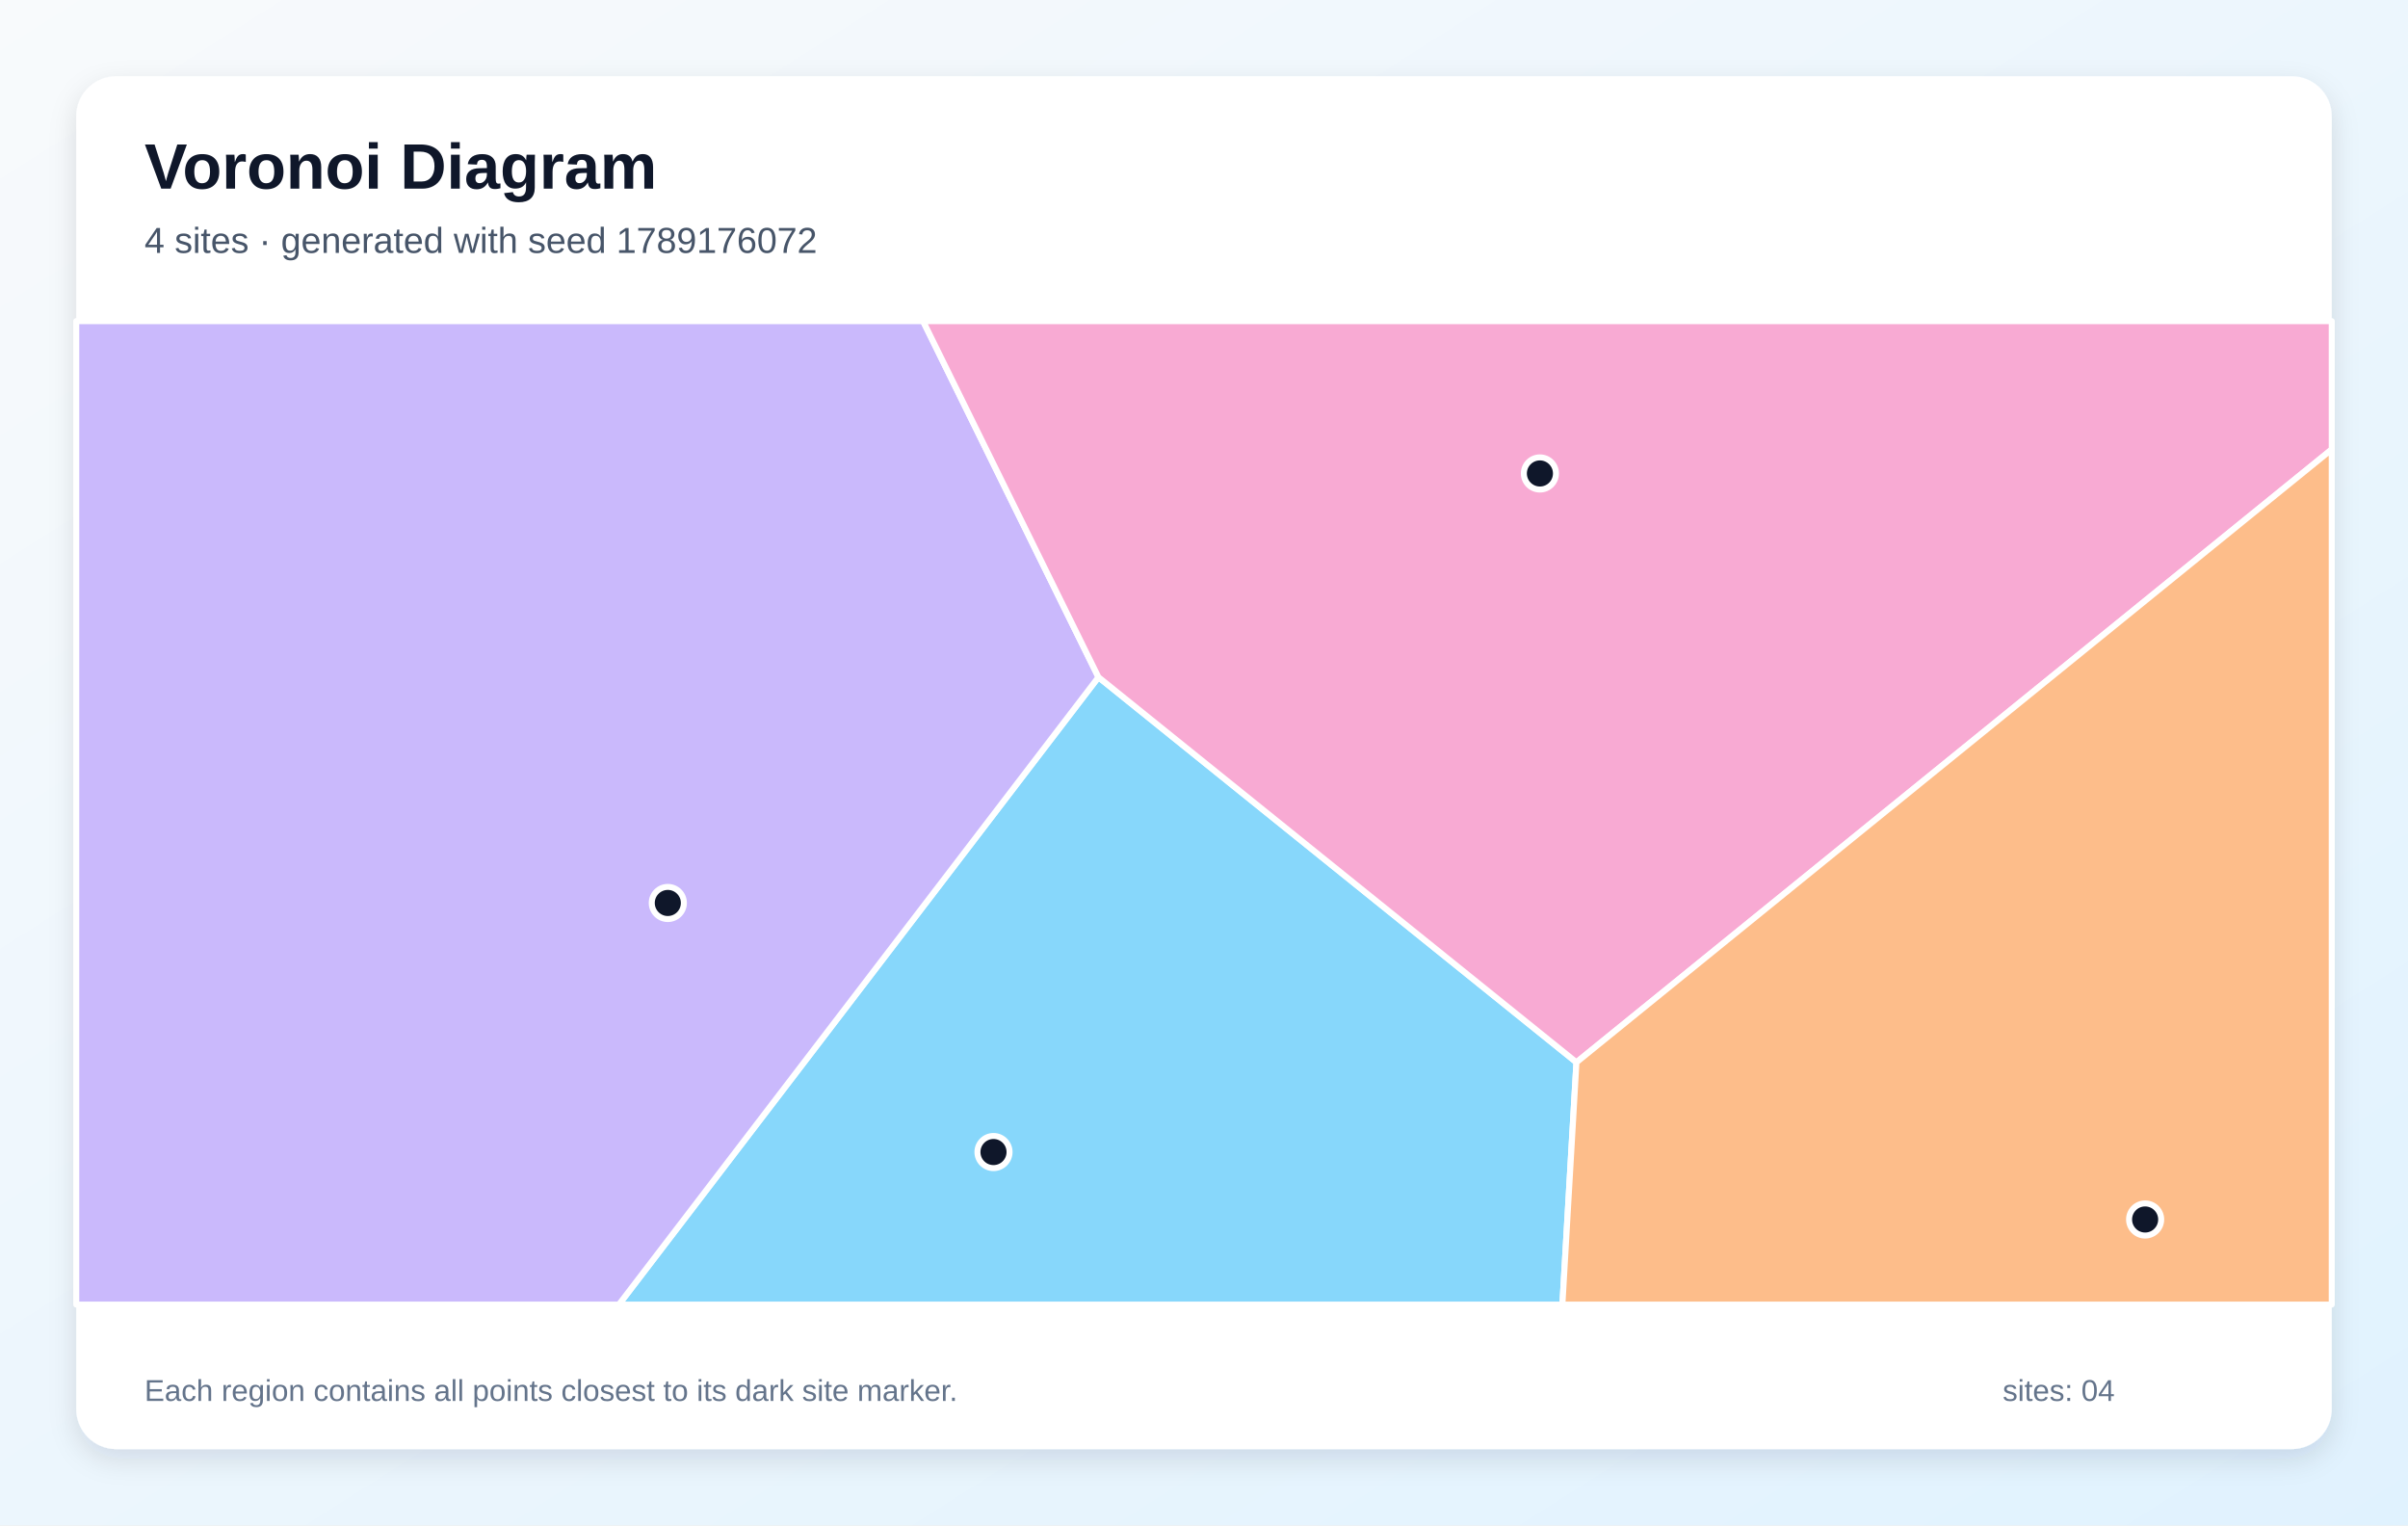
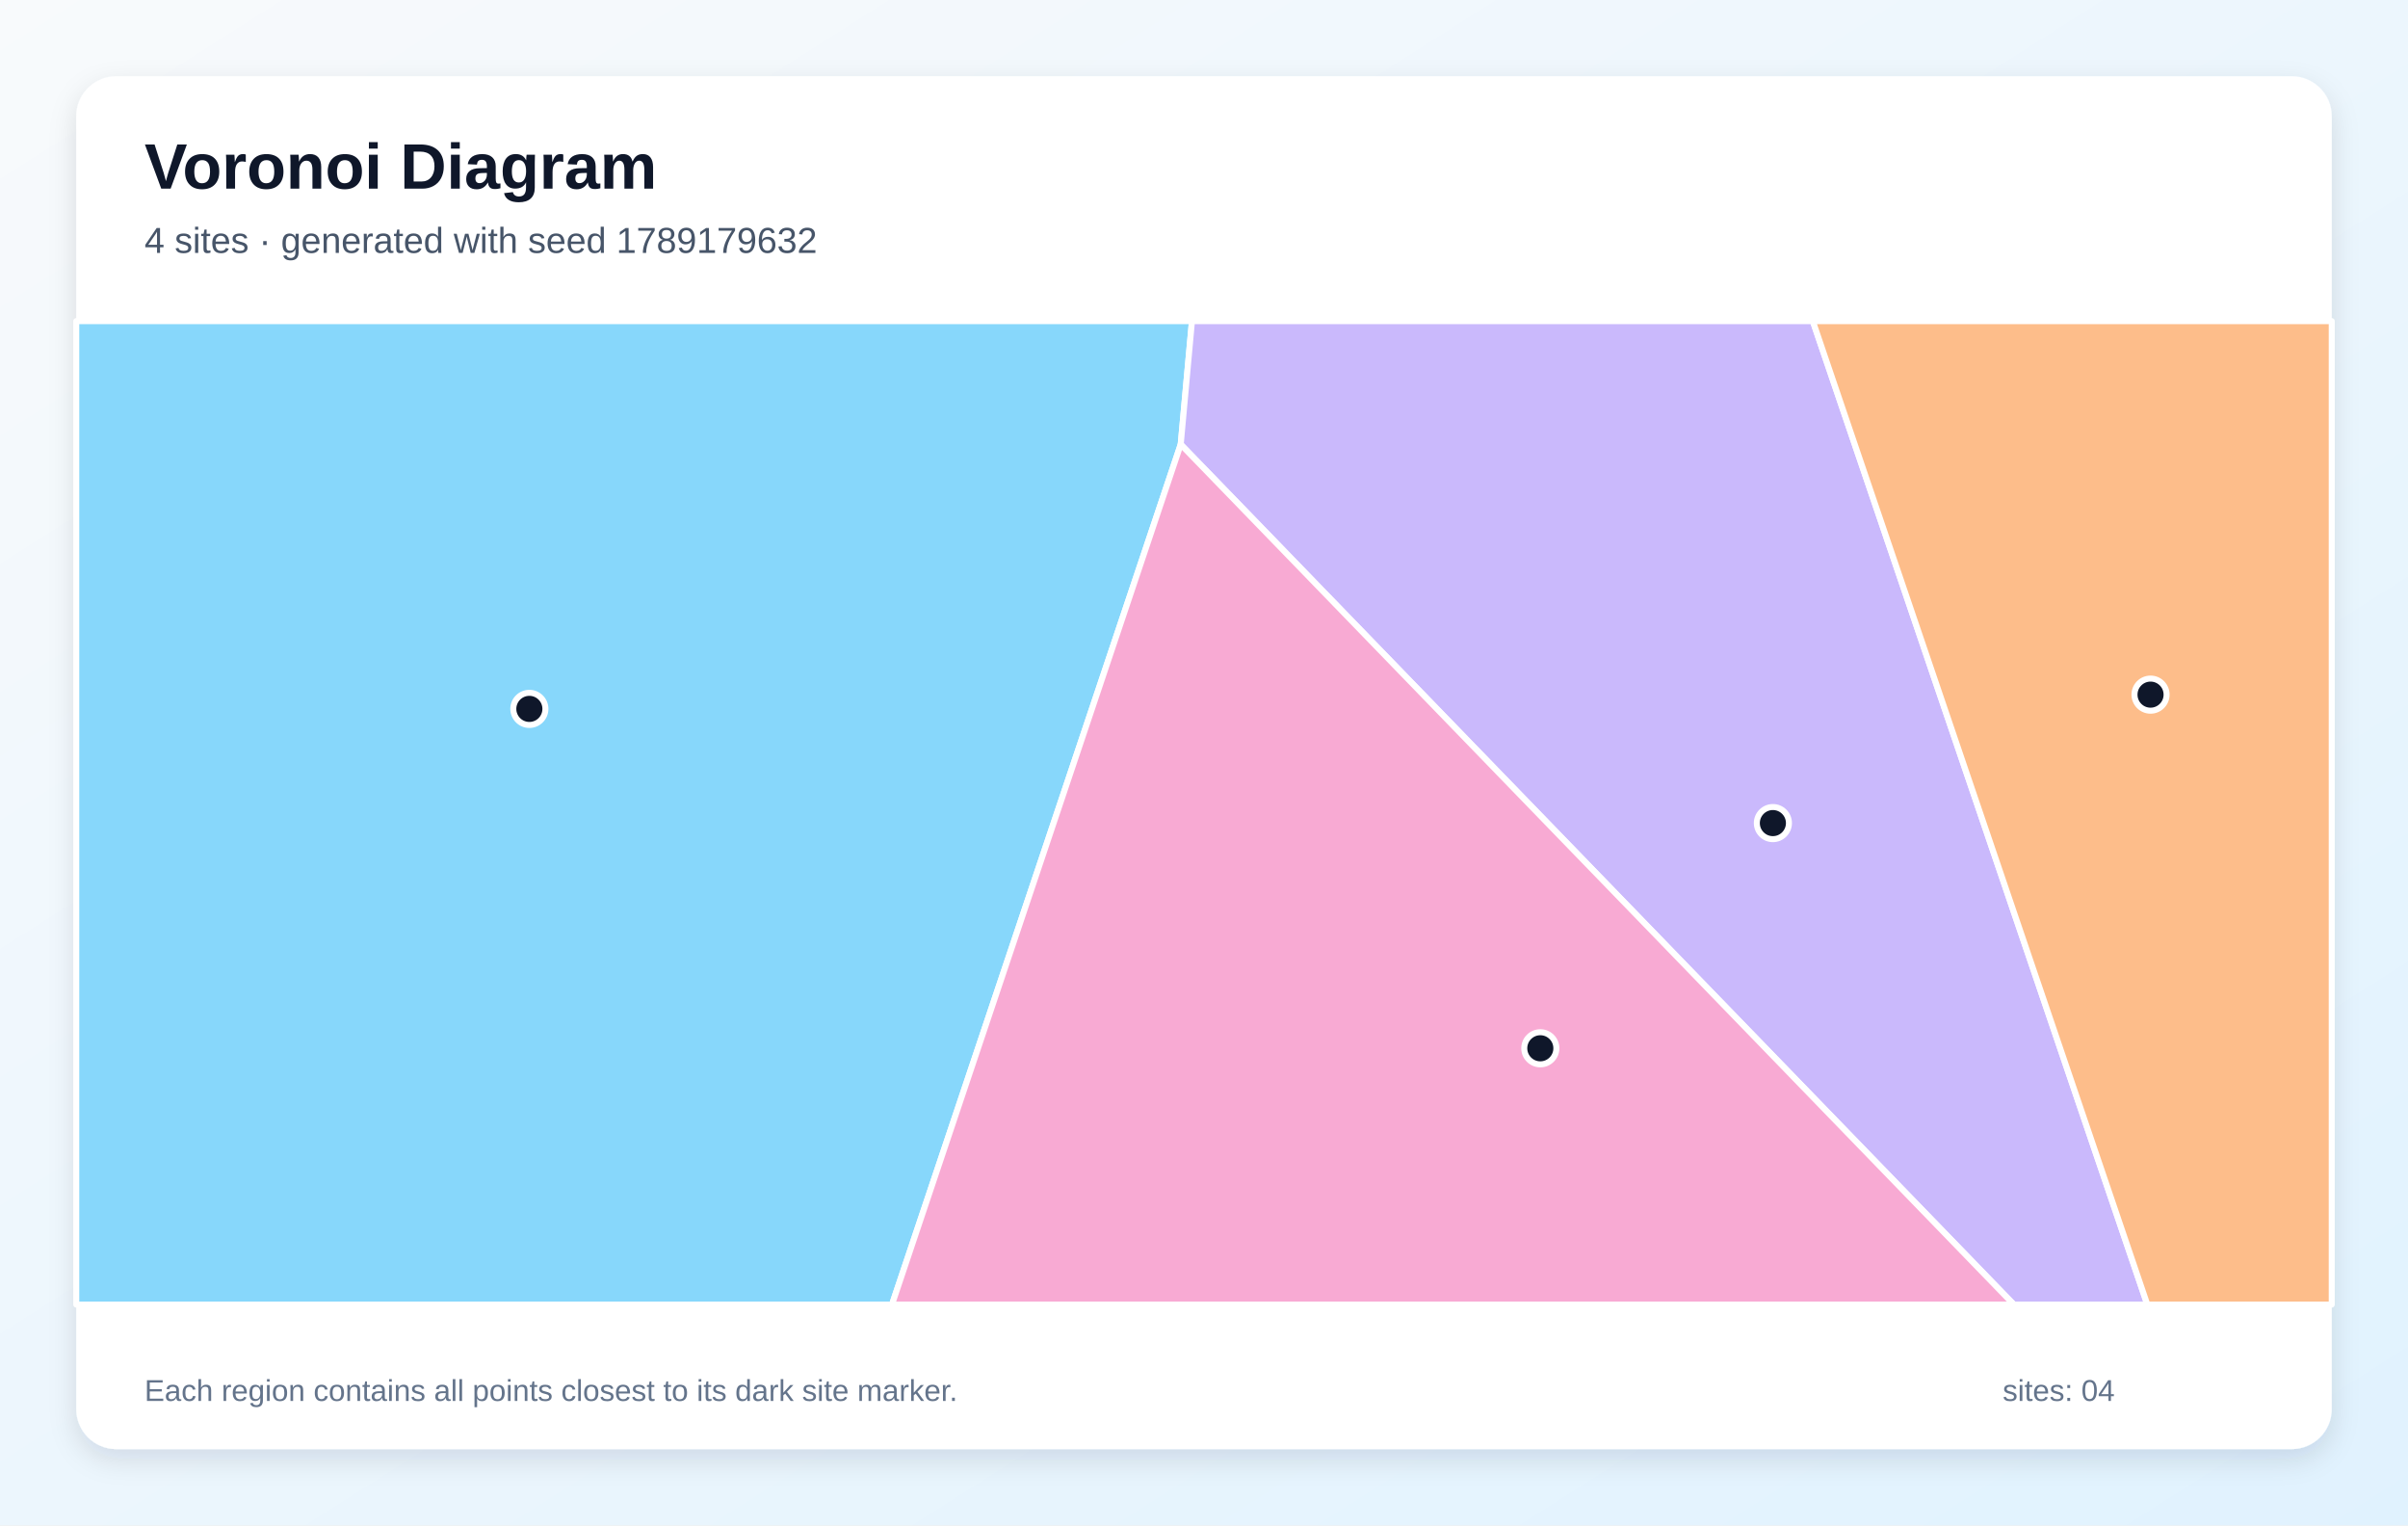
<svg xmlns="http://www.w3.org/2000/svg" width="1200" height="760" viewBox="0 0 1200 760" role="img" aria-labelledby="title description">
  <defs>
    <linearGradient id="background" x1="0" y1="0" x2="1" y2="1">
      <stop stop-color="#F8FAFC" />
      <stop offset="1" stop-color="#E0F2FE" />
    </linearGradient>
    <filter id="shadow" x="-10%" y="-10%" width="120%" height="120%">
      <feDropShadow dx="0" dy="5" stdDeviation="7" flood-color="#0F172A" flood-opacity=".12" />
    </filter>
  </defs>
  <rect width="1200" height="760" fill="url(#background)" />
  <rect x="38" y="38" width="1124" height="684" rx="20" fill="#FFFFFF" filter="url(#shadow)" />
  <g font-family="Arial, sans-serif">
    <text x="72" y="94" font-size="32" font-weight="700" fill="#0F172A">Voronoi Diagram</text>
-     <text x="72" y="126" font-size="18" fill="#475569">4 sites · generated with seed 1789176072</text>
+     <text x="72" y="126" font-size="18" fill="#475569">4 sites · generated with seed 1789179632</text>
  </g>
  <g stroke="#FFFFFF" stroke-width="3" stroke-linejoin="round">
-     <polygon points="547.4,337.4 785.6,529.3 778.6,650.0 308.4,650.0" fill="#38BDF8" fill-opacity="0.60" />
-     <polygon points="38.0,160.0 460.0,160.0 547.4,337.4 308.4,650.0 38.0,650.0" fill="#A78BFA" fill-opacity="0.60" />
-     <polygon points="785.6,529.3 547.4,337.4 460.0,160.0 1162.0,160.0 1162.0,223.9" fill="#F472B6" fill-opacity="0.60" />
-     <polygon points="785.6,529.3 1162.0,223.9 1162.0,650.0 778.6,650.0" fill="#FB923C" fill-opacity="0.60" />
+     <polygon points="38.0,160.0 594.0,160.0 588.4,221.4 444.5,650.0 38.0,650.0" fill="#38BDF8" fill-opacity="0.60" />
+     <polygon points="588.4,221.4 594.0,160.0 903.4,160.0 1070.1,650.0 1003.6,650.0" fill="#A78BFA" fill-opacity="0.60" />
+     <polygon points="588.4,221.4 1003.6,650.0 444.5,650.0" fill="#F472B6" fill-opacity="0.60" />
+     <polygon points="903.4,160.0 1162.0,160.0 1162.0,650.0 1070.1,650.0" fill="#FB923C" fill-opacity="0.60" />
  </g>
  <g>
-     <circle cx="495.1" cy="574.0" r="8" fill="#0F172A" stroke="#FFFFFF" stroke-width="3" />
-     <circle cx="332.8" cy="449.9" r="8" fill="#0F172A" stroke="#FFFFFF" stroke-width="3" />
-     <circle cx="767.4" cy="235.9" r="8" fill="#0F172A" stroke="#FFFFFF" stroke-width="3" />
-     <circle cx="1069.0" cy="607.6" r="8" fill="#0F172A" stroke="#FFFFFF" stroke-width="3" />
+     <circle cx="263.8" cy="353.2" r="8" fill="#0F172A" stroke="#FFFFFF" stroke-width="3" />
+     <circle cx="883.5" cy="410.1" r="8" fill="#0F172A" stroke="#FFFFFF" stroke-width="3" />
+     <circle cx="767.6" cy="522.3" r="8" fill="#0F172A" stroke="#FFFFFF" stroke-width="3" />
+     <circle cx="1071.7" cy="346.1" r="8" fill="#0F172A" stroke="#FFFFFF" stroke-width="3" />
  </g>
  <g font-family="Arial, sans-serif" font-size="15" fill="#64748B">
    <text x="72" y="698">Each region contains all points closest to its dark site marker.</text>
    <text x="998" y="698">sites: 04</text>
  </g>
</svg>
